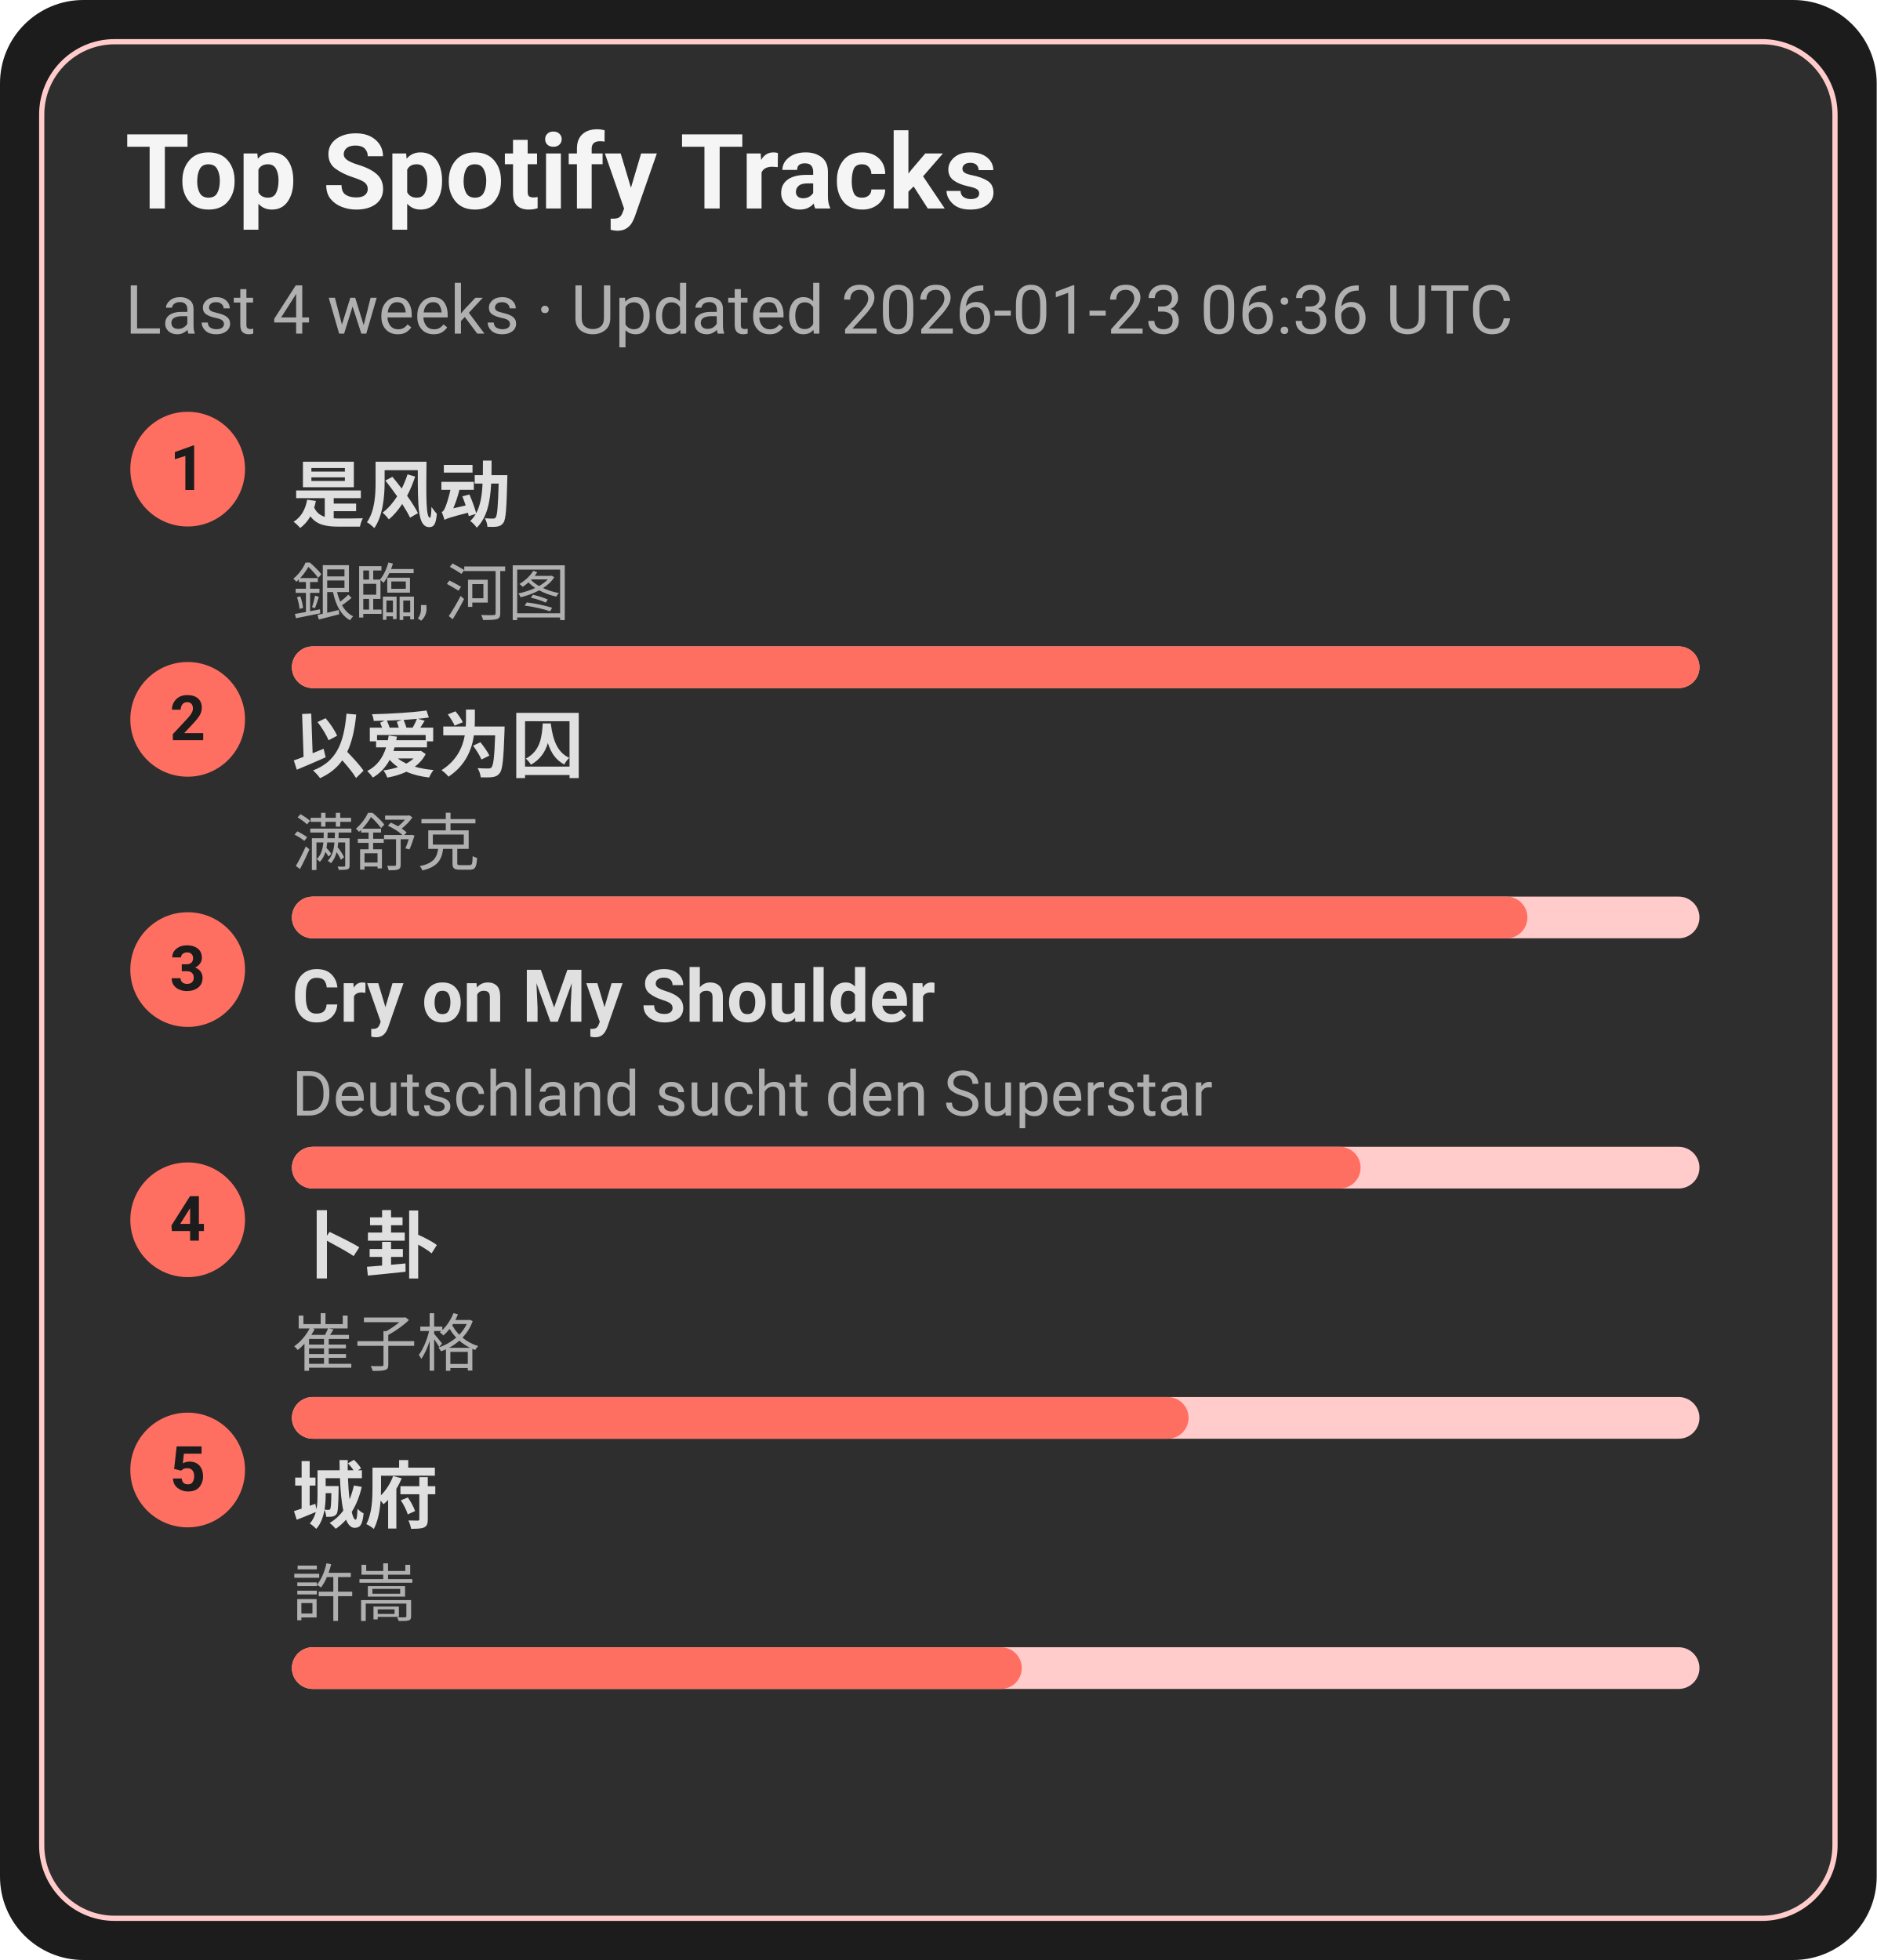
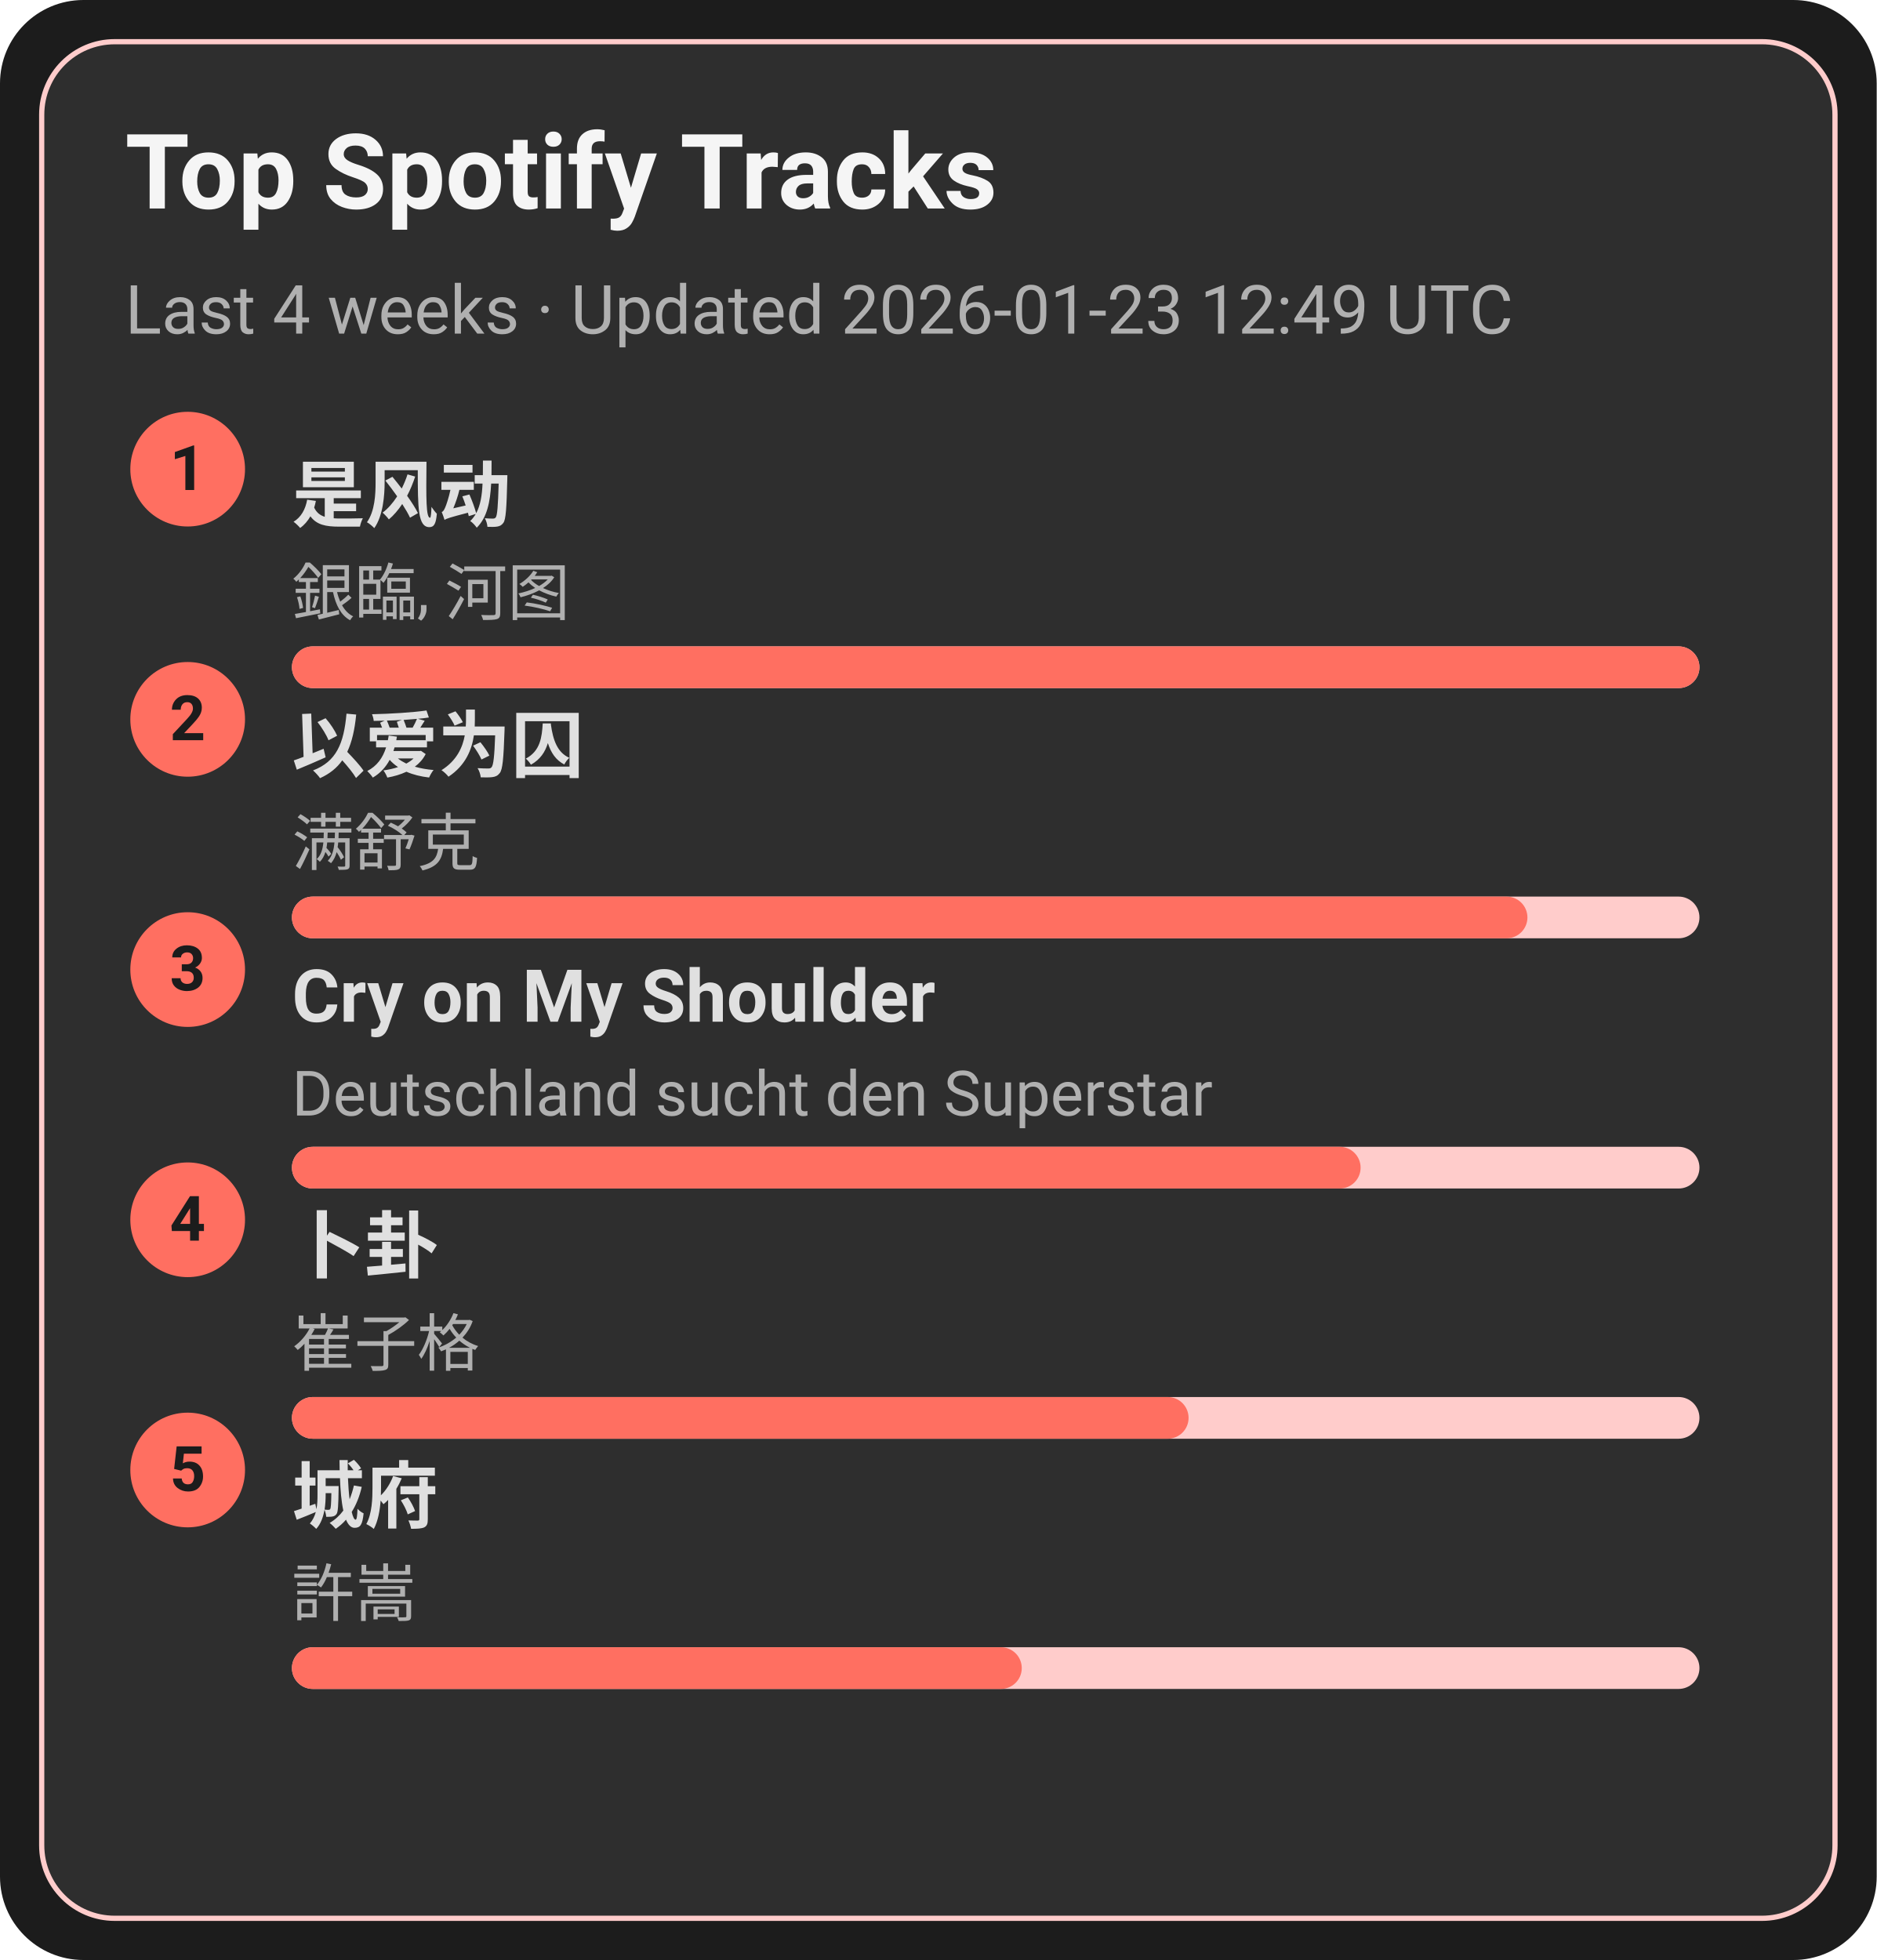
<svg xmlns="http://www.w3.org/2000/svg" width="360" height="376" viewBox="0 0 360 376">
  <style>text{font-family:-apple-system,BlinkMacSystemFont,Segoe UI,Roboto,Ubuntu,Helvetica Neue,Arial,Noto Sans,sans-serif}</style>
  <rect width="360" height="376" rx="16" fill="#1c1c1c" />
  <rect x="8" y="8" width="344" height="360" rx="14" fill="#2e2e2e" stroke="#ffcccb" />
  <text x="24" y="40" font-size="20" fill="#f5f5f5" font-weight="600">Top Spotify Tracks</text>
-   <text x="24" y="64" font-size="13" fill="#b0b0b0">Last 4 weeks · Updated 2026-01-23 06:36 UTC</text>
+   <text x="24" y="64" font-size="13" fill="#b0b0b0">Last 4 weeks · Updated 2026-01-23 12:49 UTC</text>
  <circle cx="36" cy="90" r="11" fill="#ff6f61" />
  <text x="36" y="94" text-anchor="middle" font-size="12" fill="#1c1c1c" font-weight="700">1</text>
  <a href="https://open.spotify.com/track/3lePQ8c4jq7bTePsXEmslh" target="_blank" rel="noopener noreferrer">
    <text x="56" y="100" font-size="14" fill="#e0e0e0" font-weight="600">是风动</text>
  </a>
  <text x="56" y="118" font-size="12" fill="#b0b0b0">銀臨, 河图</text>
  <rect x="56" y="124" width="270" height="8" rx="4" fill="#ffcccb" />
  <rect x="56" y="124" width="270" height="8" rx="4" fill="#ff6f61" />
  <circle cx="36" cy="138" r="11" fill="#ff6f61" />
  <text x="36" y="142" text-anchor="middle" font-size="12" fill="#1c1c1c" font-weight="700">2</text>
  <a href="https://open.spotify.com/track/0RW2LEfGQK5BaIho6sSLqf" target="_blank" rel="noopener noreferrer">
    <text x="56" y="148" font-size="14" fill="#e0e0e0" font-weight="600">以爱为囚</text>
  </a>
  <text x="56" y="166" font-size="12" fill="#b0b0b0">满舒克</text>
  <rect x="56" y="172" width="270" height="8" rx="4" fill="#ffcccb" />
  <rect x="56" y="172" width="237" height="8" rx="4" fill="#ff6f61" />
  <circle cx="36" cy="186" r="11" fill="#ff6f61" />
  <text x="36" y="190" text-anchor="middle" font-size="12" fill="#1c1c1c" font-weight="700">3</text>
  <a href="https://open.spotify.com/track/6usmG2MoD0C0Lc2pNgCVWV" target="_blank" rel="noopener noreferrer">
    <text x="56" y="196" font-size="14" fill="#e0e0e0" font-weight="600">Cry on My Shoulder</text>
  </a>
  <text x="56" y="214" font-size="12" fill="#b0b0b0">Deutschland sucht den Superstar</text>
  <rect x="56" y="220" width="270" height="8" rx="4" fill="#ffcccb" />
  <rect x="56" y="220" width="205" height="8" rx="4" fill="#ff6f61" />
  <circle cx="36" cy="234" r="11" fill="#ff6f61" />
  <text x="36" y="238" text-anchor="middle" font-size="12" fill="#1c1c1c" font-weight="700">4</text>
  <a href="https://open.spotify.com/track/4ToeYifpQaikbYa7krOD6s" target="_blank" rel="noopener noreferrer">
    <text x="56" y="244" font-size="14" fill="#e0e0e0" font-weight="600">卜卦</text>
  </a>
  <text x="56" y="262" font-size="12" fill="#b0b0b0">崔子格</text>
  <rect x="56" y="268" width="270" height="8" rx="4" fill="#ffcccb" />
  <rect x="56" y="268" width="172" height="8" rx="4" fill="#ff6f61" />
  <circle cx="36" cy="282" r="11" fill="#ff6f61" />
  <text x="36" y="286" text-anchor="middle" font-size="12" fill="#1c1c1c" font-weight="700">5</text>
  <a href="https://open.spotify.com/track/4AmlSf7hye0QVpnHCcEoEw" target="_blank" rel="noopener noreferrer">
    <text x="56" y="292" font-size="14" fill="#e0e0e0" font-weight="600">城府</text>
  </a>
  <text x="56" y="310" font-size="12" fill="#b0b0b0">許嵩</text>
  <rect x="56" y="316" width="270" height="8" rx="4" fill="#ffcccb" />
  <rect x="56" y="316" width="140" height="8" rx="4" fill="#ff6f61" />
</svg>
